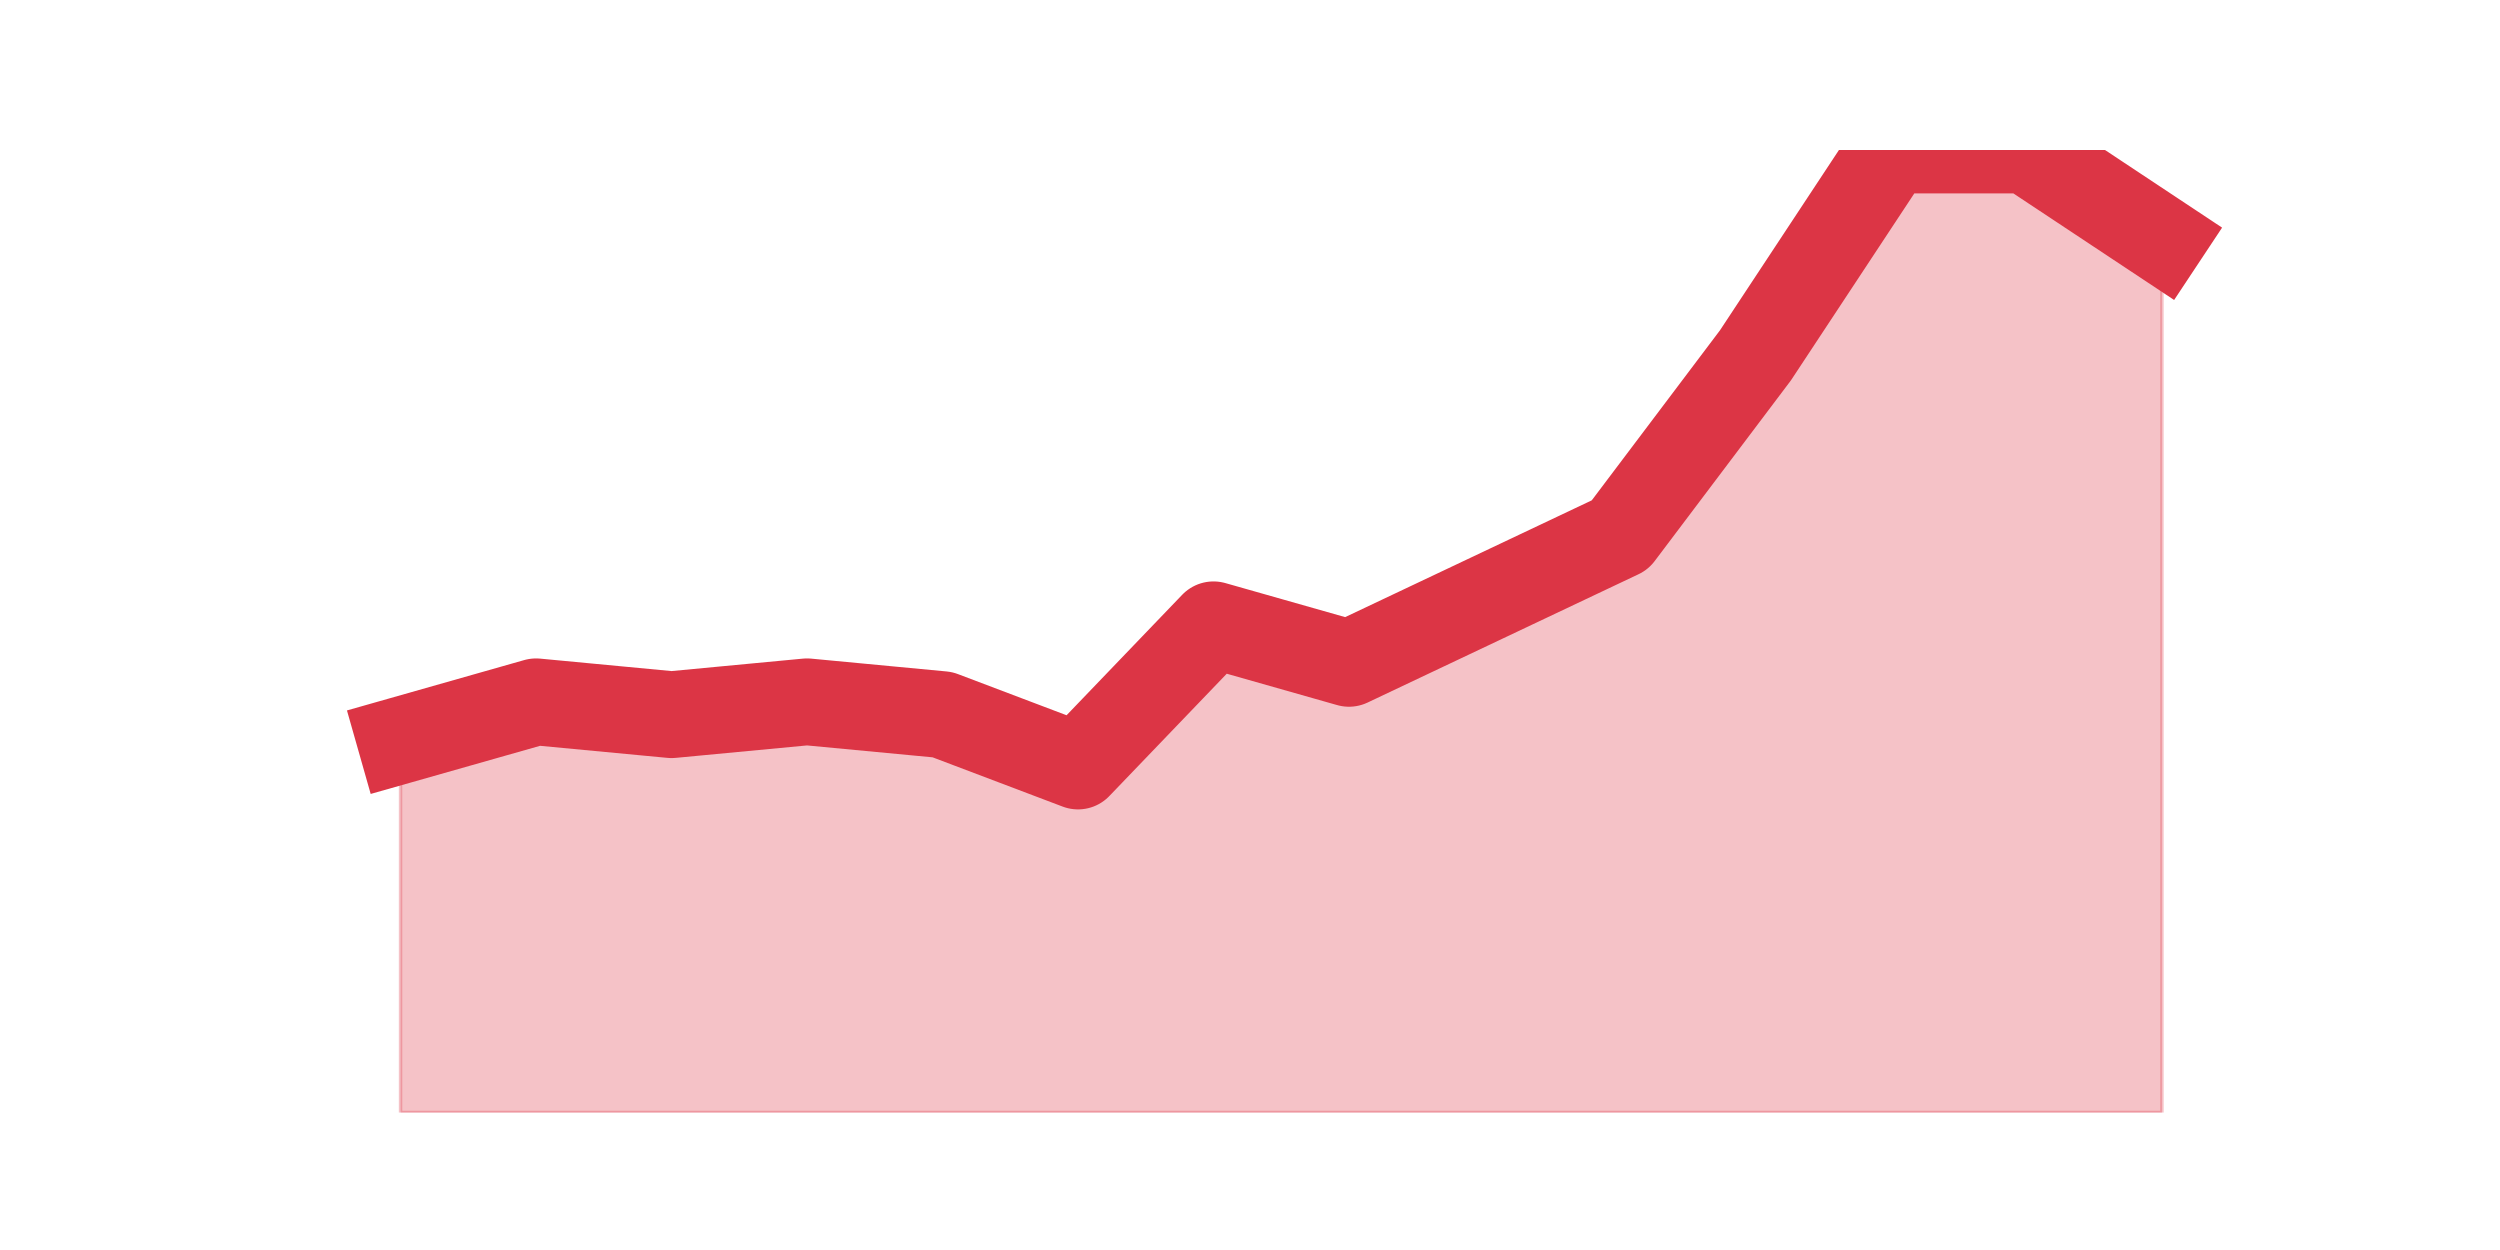
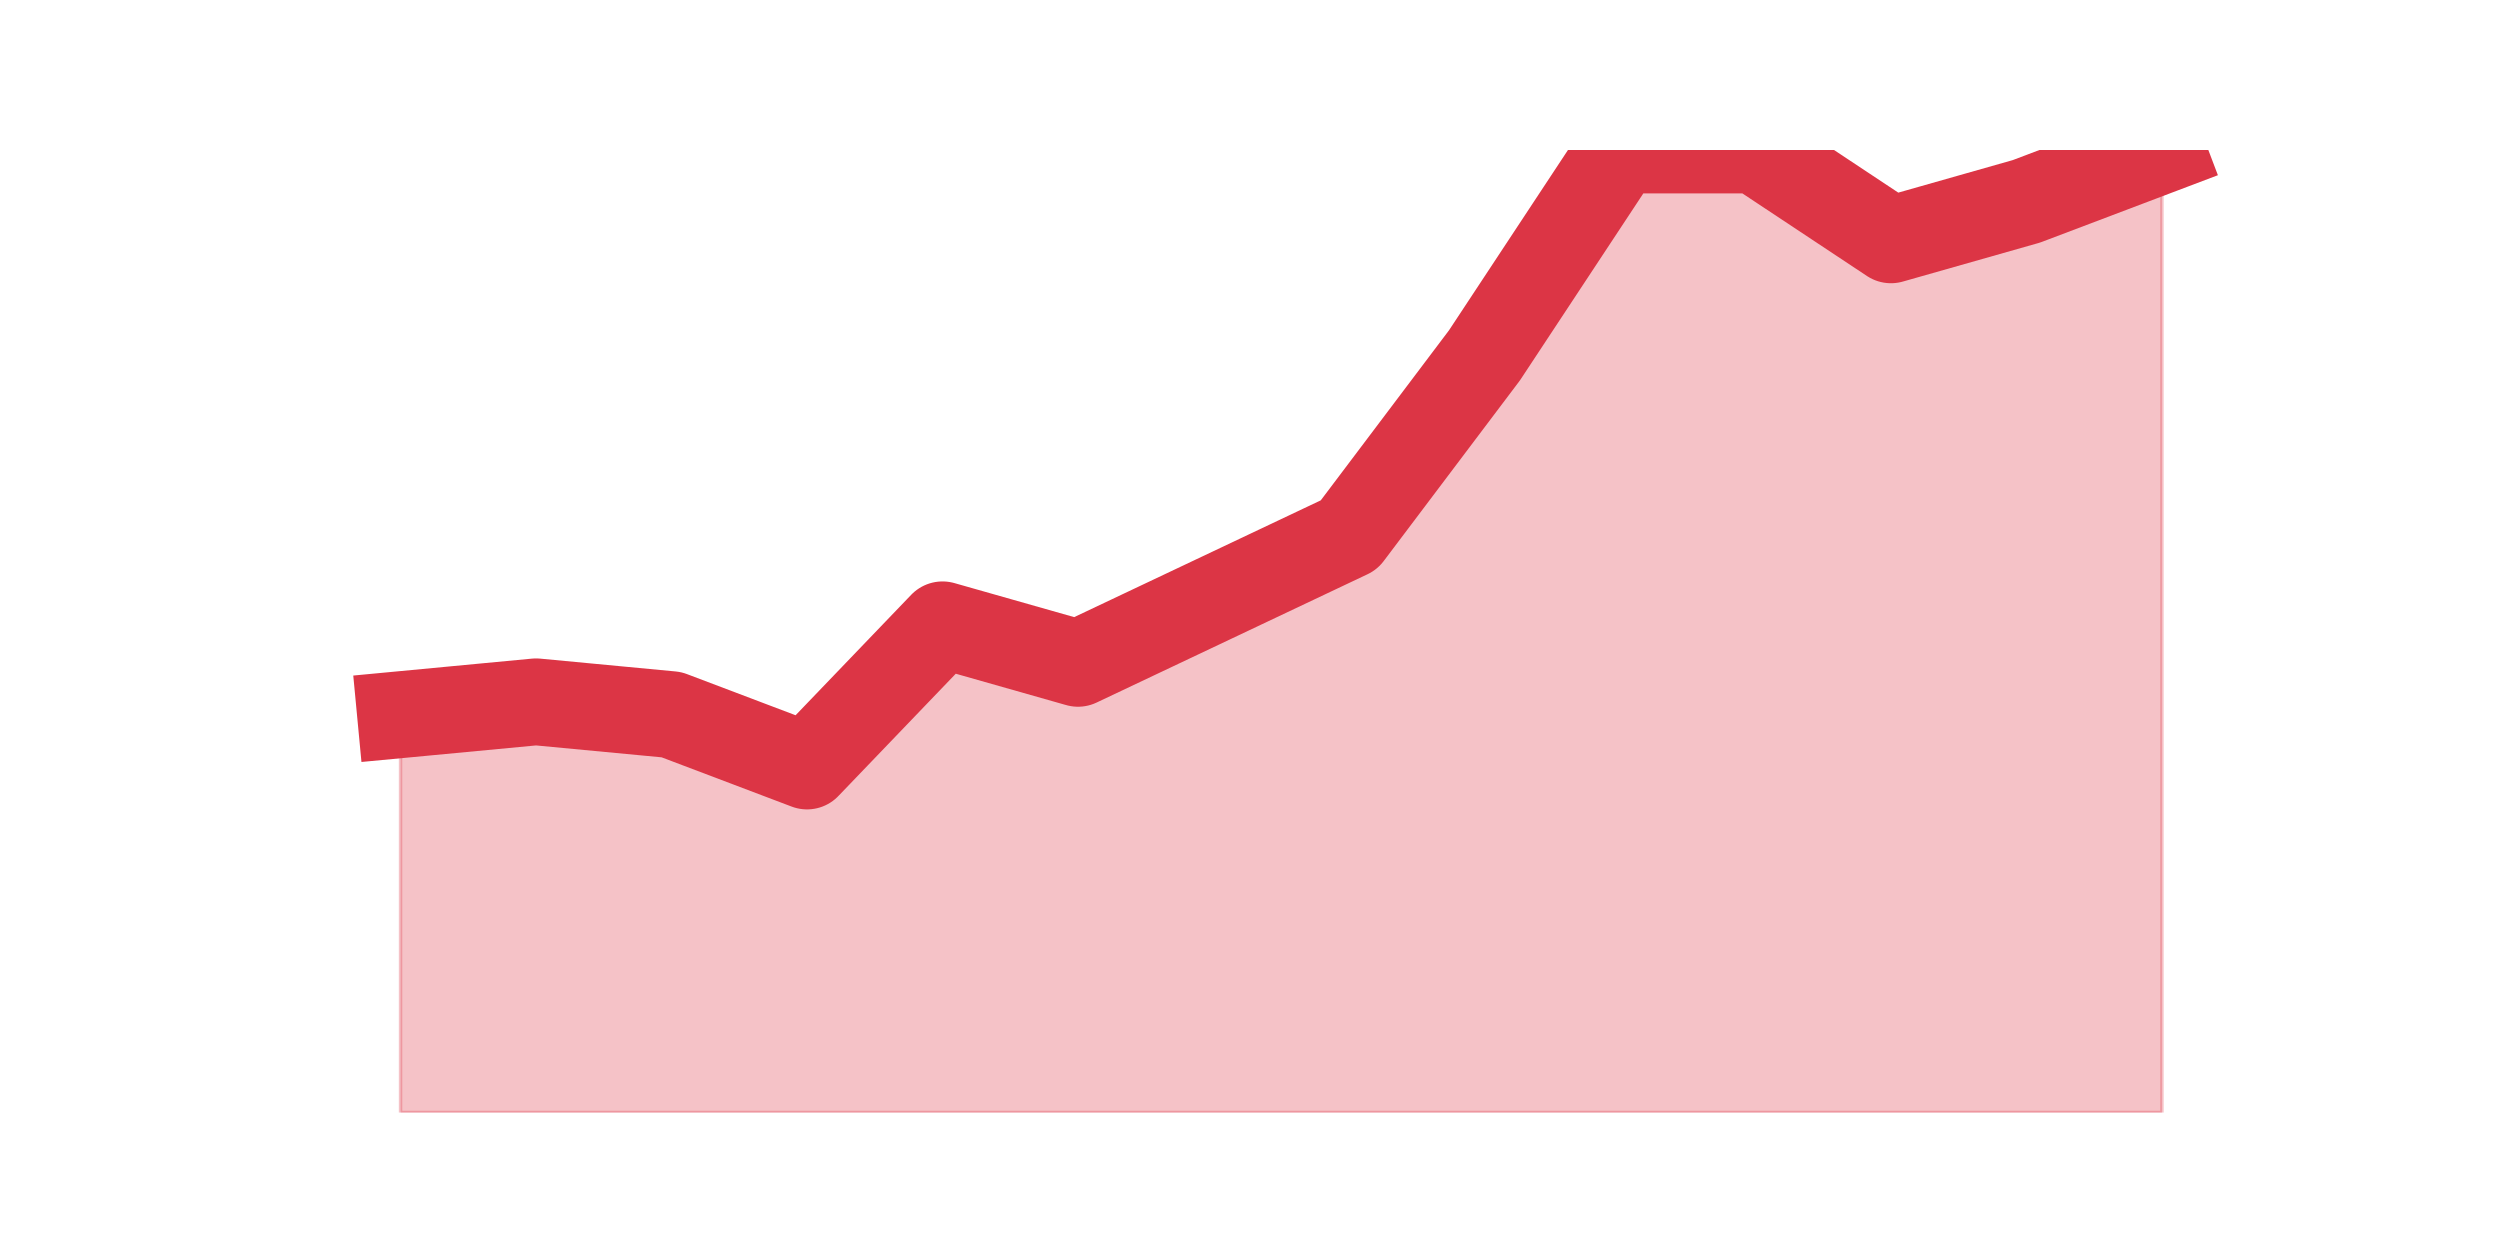
<svg xmlns="http://www.w3.org/2000/svg" xmlns:xlink="http://www.w3.org/1999/xlink" height="360pt" version="1.1" viewBox="0 0 720 360" width="720pt">
  <defs>
    <style type="text/css">*{stroke-linecap:butt;stroke-linejoin:round;}</style>
  </defs>
  <g id="figure_1">
    <g id="patch_1">
      <path d="M 0 360  L 720 360  L 720 0  L 0 0  z " style="fill:none;" />
    </g>
    <g id="axes_1">
      <g id="matplotlib.axis_1" />
      <g id="matplotlib.axis_2" />
      <g id="PolyCollection_1">
        <defs>
-           <path d="M 115.364 -146.784  L 115.364 -39.6  L 154.385 -39.6  L 193.406 -39.6  L 232.427 -39.6  L 271.448 -39.6  L 310.469 -39.6  L 349.49 -39.6  L 388.51 -39.6  L 427.531 -39.6  L 466.552 -39.6  L 505.573 -39.6  L 544.594 -39.6  L 583.615 -39.6  L 622.636 -39.6  L 622.636 -290.928  L 622.636 -290.928  L 583.615 -316.8  L 544.594 -316.8  L 505.573 -257.664  L 466.552 -205.92  L 427.531 -187.44  L 388.51 -168.96  L 349.49 -180.048  L 310.469 -139.392  L 271.448 -154.176  L 232.427 -157.872  L 193.406 -154.176  L 154.385 -157.872  L 115.364 -146.784  z " id="m9f8463f7ba" style="stroke:#dc3545;stroke-opacity:0.3;" />
+           <path d="M 115.364 -154.176  L 115.364 -39.6  L 154.385 -39.6  L 193.406 -39.6  L 232.427 -39.6  L 271.448 -39.6  L 310.469 -39.6  L 349.49 -39.6  L 388.51 -39.6  L 427.531 -39.6  L 466.552 -39.6  L 505.573 -39.6  L 544.594 -39.6  L 583.615 -39.6  L 622.636 -39.6  L 622.636 -316.8  L 622.636 -316.8  L 583.615 -302.016  L 544.594 -290.928  L 505.573 -316.8  L 466.552 -316.8  L 427.531 -257.664  L 388.51 -205.92  L 349.49 -187.44  L 310.469 -168.96  L 271.448 -180.048  L 232.427 -139.392  L 193.406 -154.176  L 154.385 -157.872  L 115.364 -154.176  z " id="md1c432b603" style="stroke:#dc3545;stroke-opacity:0.3;" />
        </defs>
-         <g clip-path="url(#p5e036730be)">
-           <use style="fill:#dc3545;fill-opacity:0.3;stroke:#dc3545;stroke-opacity:0.3;" x="0" xlink:href="#m9f8463f7ba" y="360" />
+         <g clip-path="url(#pd4b91750ff)">
+           <use style="fill:#dc3545;fill-opacity:0.3;stroke:#dc3545;stroke-opacity:0.3;" x="0" xlink:href="#md1c432b603" y="360" />
        </g>
      </g>
      <g id="line2d_1">
-         <path clip-path="url(#p5e036730be)" d="M 115.364 213.216  L 154.385 202.128  L 193.406 205.824  L 232.427 202.128  L 271.448 205.824  L 310.469 220.608  L 349.49 179.952  L 388.51 191.04  L 427.531 172.56  L 466.552 154.08  L 505.573 102.336  L 544.594 43.2  L 583.615 43.2  L 622.636 69.072  " style="fill:none;stroke:#dc3545;stroke-linecap:square;stroke-width:25;" />
+         <path clip-path="url(#pd4b91750ff)" d="M 115.364 205.824  L 154.385 202.128  L 193.406 205.824  L 232.427 220.608  L 271.448 179.952  L 310.469 191.04  L 349.49 172.56  L 388.51 154.08  L 427.531 102.336  L 466.552 43.2  L 505.573 43.2  L 544.594 69.072  L 583.615 57.984  L 622.636 43.2  " style="fill:none;stroke:#dc3545;stroke-linecap:square;stroke-width:25;" />
      </g>
    </g>
  </g>
  <defs>
-     <clipPath id="p5e036730be">
+     <clipPath id="pd4b91750ff">
      <rect height="277.2" width="558" x="90" y="43.2" />
    </clipPath>
  </defs>
</svg>
